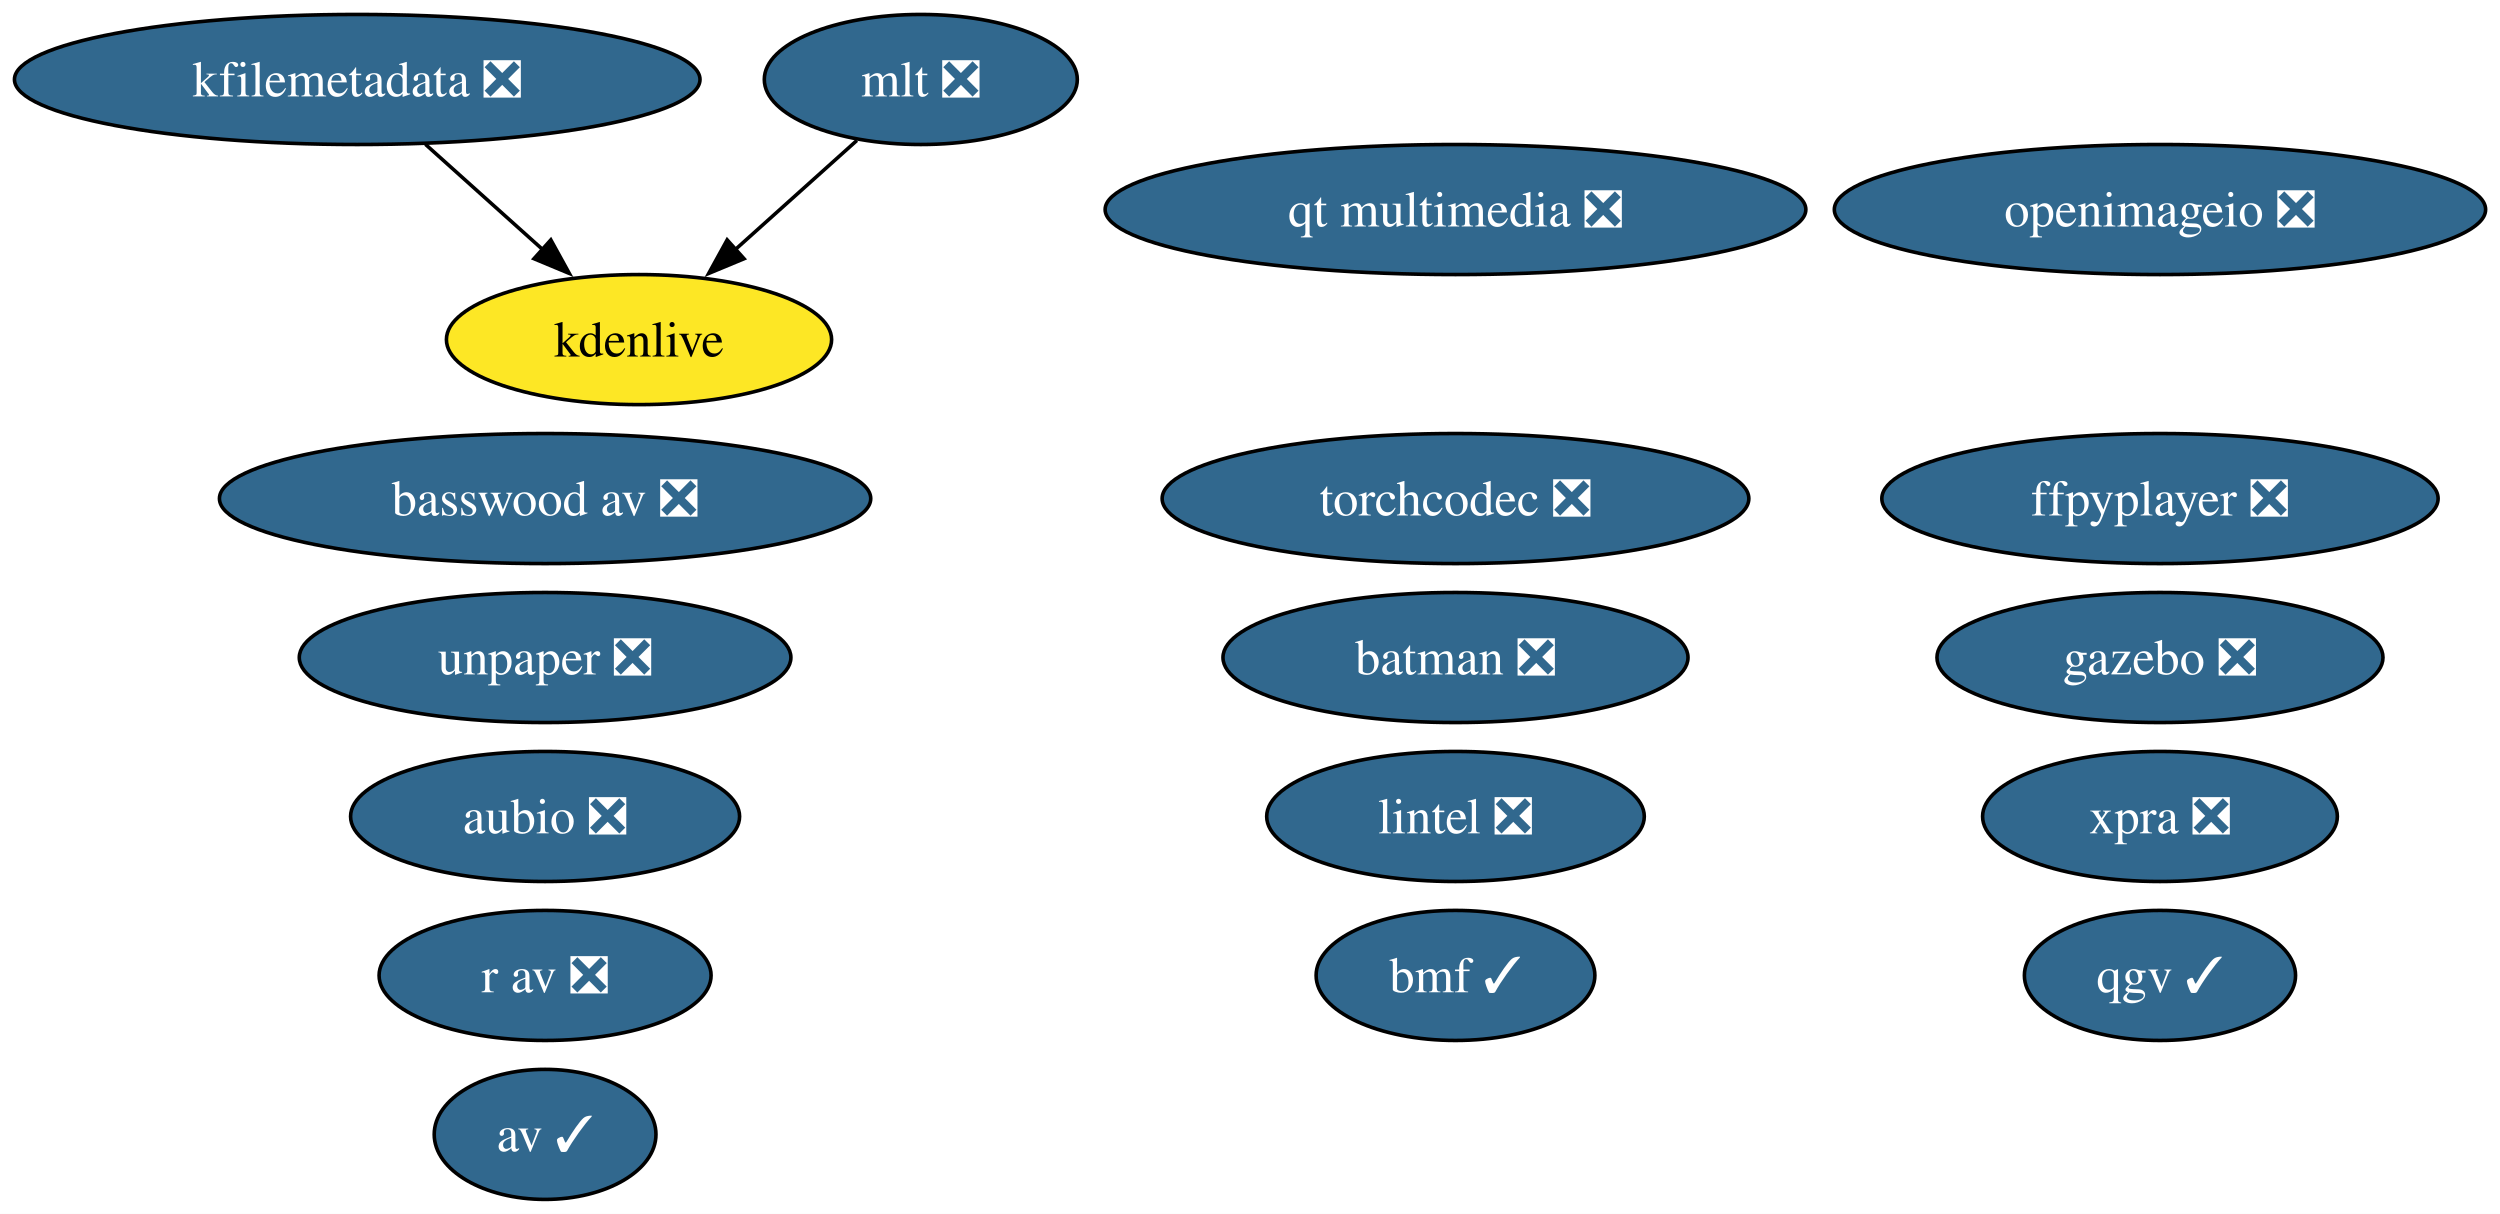
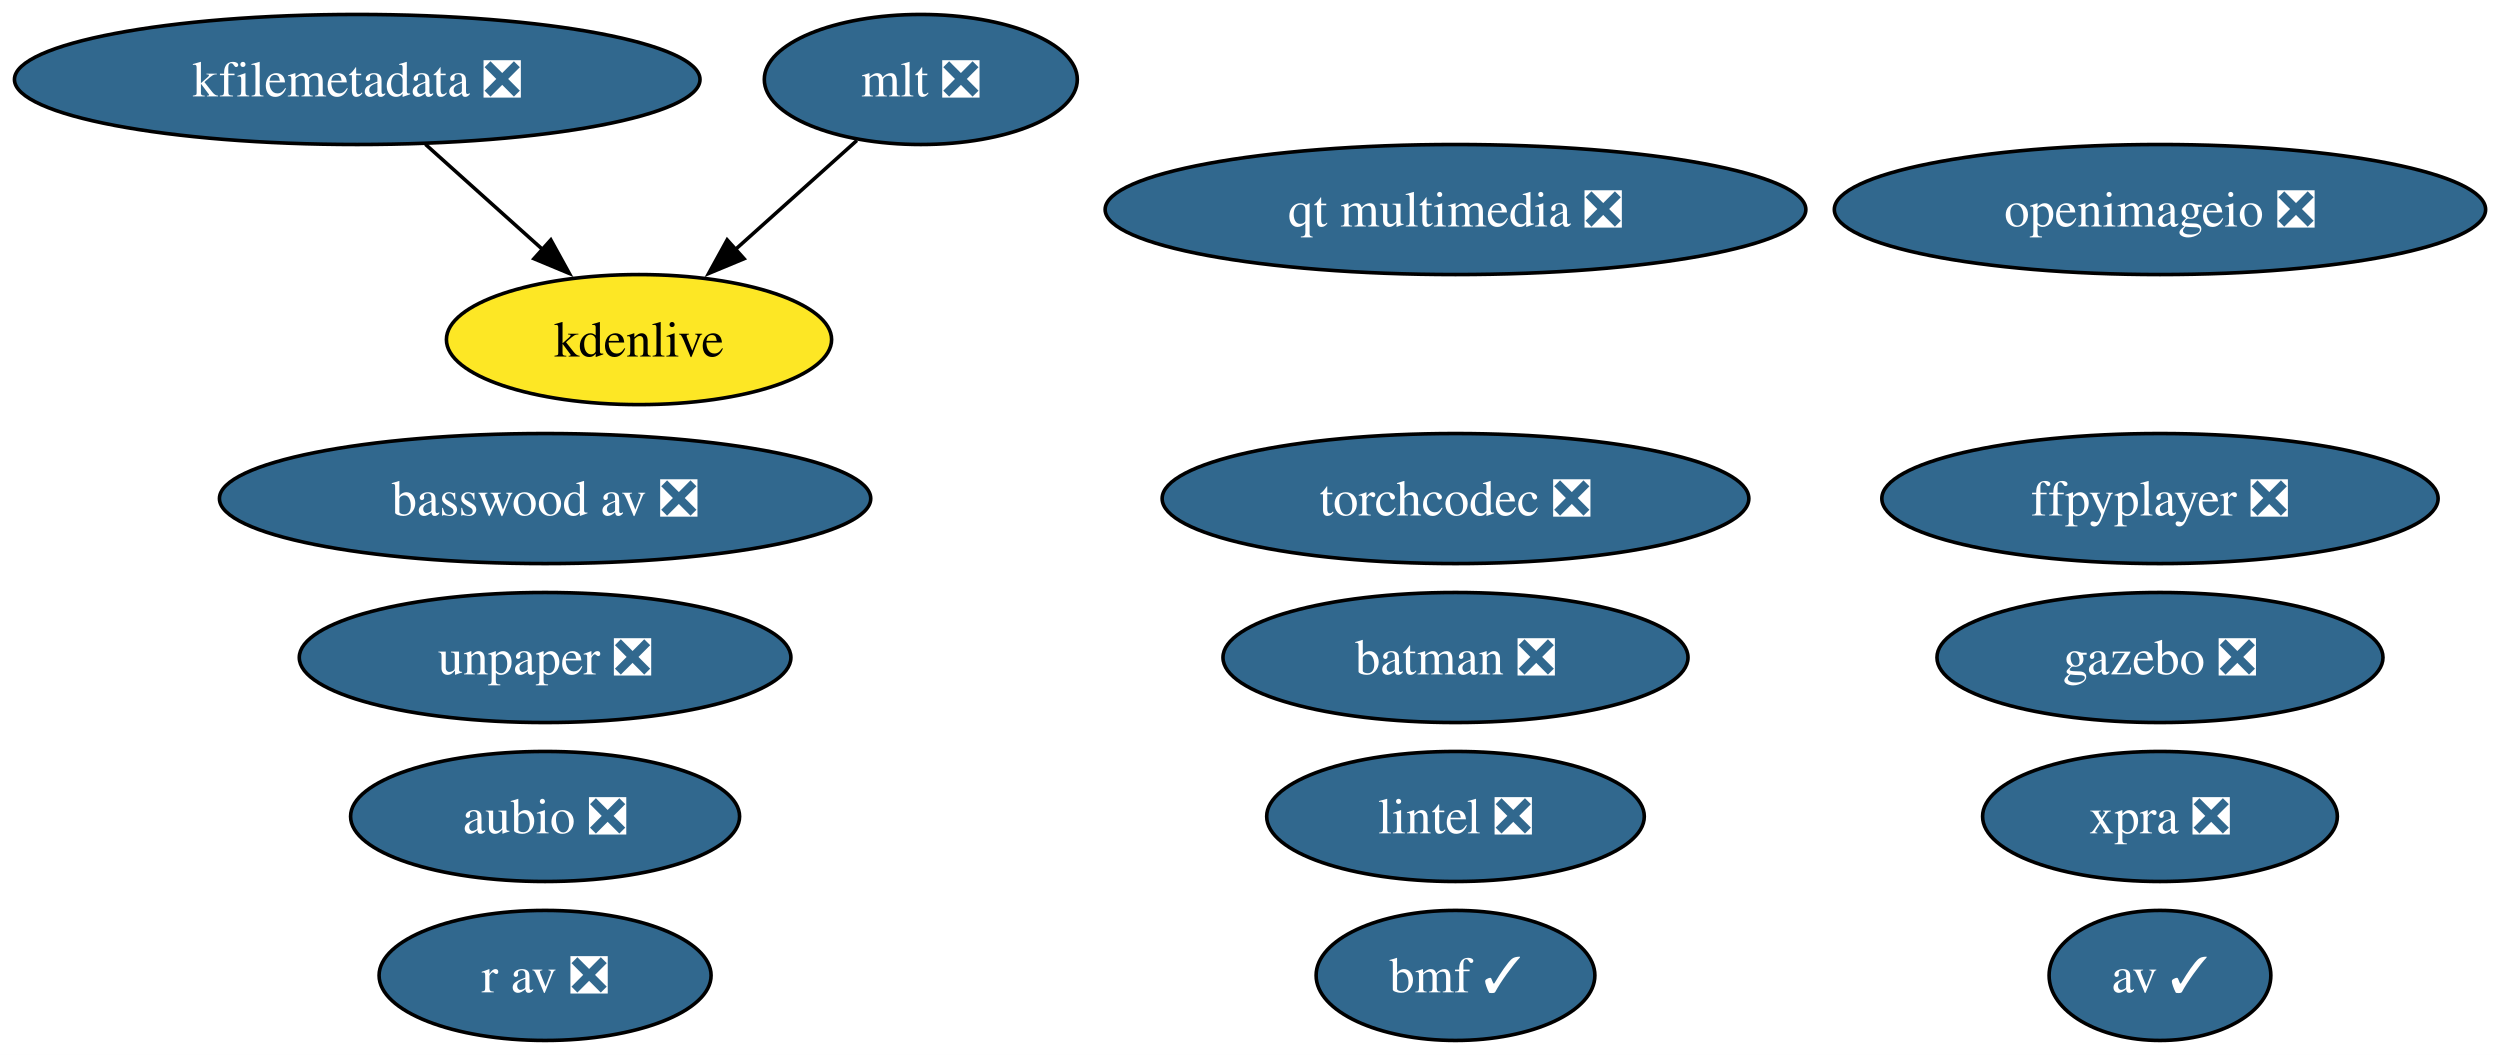
- <svg xmlns="http://www.w3.org/2000/svg" xmlns:xlink="http://www.w3.org/1999/xlink" width="692pt" height="336pt" viewBox="0.00 0.00 692.00 336.00">
-   <g id="graph0" class="graph" transform="scale(1 1) rotate(0) translate(4 332)">
-     <polygon fill="white" stroke="none" points="-4,4 -4,-332 688.02,-332 688.02,4 -4,4" />
+ <svg xmlns="http://www.w3.org/2000/svg" xmlns:xlink="http://www.w3.org/1999/xlink" width="692pt" height="292pt" viewBox="0.00 0.00 692.00 292.00">
+   <g id="graph0" class="graph" transform="scale(1 1) rotate(0) translate(4 288)">
+     <polygon fill="white" stroke="none" points="-4,4 -4,-288 688.02,-288 688.02,4 -4,4" />
    <g id="node1" class="node">
      <g id="a_node1">
        <a xlink:href="https://github.com/conda-forge/aubio-feedstock/pull/42" xlink:title="aubio ❎">
-           <ellipse fill="#31688e" stroke="black" cx="146.88" cy="-106" rx="53.84" ry="18" />
-           <text xml:space="preserve" text-anchor="middle" x="146.88" y="-101.33" font-family="Times,serif" font-size="14.00" fill="white">aubio ❎</text>
+           <ellipse fill="#31688e" stroke="black" cx="146.88" cy="-62" rx="53.84" ry="18" />
+           <text xml:space="preserve" text-anchor="middle" x="146.88" y="-57.33" font-family="Times,serif" font-size="14.00" fill="white">aubio ❎</text>
        </a>
      </g>
    </g>
    <g id="node2" class="node">
      <g id="a_node2">
        <a xlink:href="https://github.com/conda-forge/av-feedstock/pull/92" xlink:title="av ✓">
-           <ellipse fill="#31688e" stroke="black" cx="146.88" cy="-18" rx="30.69" ry="18" />
-           <text xml:space="preserve" text-anchor="middle" x="146.88" y="-13.32" font-family="Times,serif" font-size="14.00" fill="white">av ✓</text>
+           <ellipse fill="#31688e" stroke="black" cx="593.88" cy="-18" rx="30.69" ry="18" />
+           <text xml:space="preserve" text-anchor="middle" x="593.88" y="-13.32" font-family="Times,serif" font-size="14.00" fill="white">av ✓</text>
        </a>
      </g>
    </g>
    <g id="node3" class="node">
      <g id="a_node3">
        <a xlink:href="https://github.com/conda-forge/batman-feedstock/pull/36" xlink:title="batman ❎">
-           <ellipse fill="#31688e" stroke="black" cx="398.88" cy="-150" rx="64.36" ry="18" />
-           <text xml:space="preserve" text-anchor="middle" x="398.88" y="-145.32" font-family="Times,serif" font-size="14.00" fill="white">batman ❎</text>
+           <ellipse fill="#31688e" stroke="black" cx="398.88" cy="-106" rx="64.36" ry="18" />
+           <text xml:space="preserve" text-anchor="middle" x="398.88" y="-101.33" font-family="Times,serif" font-size="14.00" fill="white">batman ❎</text>
        </a>
      </g>
    </g>
    <g id="node4" class="node">
      <g id="a_node4">
        <a xlink:href="https://github.com/conda-forge/ffpyplayer-feedstock/pull/44" xlink:title="ffpyplayer ❎">
-           <ellipse fill="#31688e" stroke="black" cx="593.88" cy="-194" rx="76.99" ry="18" />
-           <text xml:space="preserve" text-anchor="middle" x="593.88" y="-189.32" font-family="Times,serif" font-size="14.00" fill="white">ffpyplayer ❎</text>
+           <ellipse fill="#31688e" stroke="black" cx="593.88" cy="-150" rx="76.99" ry="18" />
+           <text xml:space="preserve" text-anchor="middle" x="593.88" y="-145.32" font-family="Times,serif" font-size="14.00" fill="white">ffpyplayer ❎</text>
        </a>
      </g>
    </g>
    <g id="node5" class="node">
      <g id="a_node5">
        <a xlink:href="https://github.com/conda-forge/lintel-feedstock/pull/27" xlink:title="lintel ❎">
-           <ellipse fill="#31688e" stroke="black" cx="398.88" cy="-106" rx="52.26" ry="18" />
-           <text xml:space="preserve" text-anchor="middle" x="398.88" y="-101.33" font-family="Times,serif" font-size="14.00" fill="white">lintel ❎</text>
+           <ellipse fill="#31688e" stroke="black" cx="398.88" cy="-62" rx="52.26" ry="18" />
+           <text xml:space="preserve" text-anchor="middle" x="398.88" y="-57.33" font-family="Times,serif" font-size="14.00" fill="white">lintel ❎</text>
        </a>
      </g>
    </g>
    <g id="node6" class="node">
      <g id="a_node6">
        <a xlink:href="https://github.com/conda-forge/openimageio-feedstock/pull/120" xlink:title="openimageio ❎">
-           <ellipse fill="#31688e" stroke="black" cx="593.88" cy="-274" rx="90.14" ry="18" />
-           <text xml:space="preserve" text-anchor="middle" x="593.88" y="-269.32" font-family="Times,serif" font-size="14.00" fill="white">openimageio ❎</text>
+           <ellipse fill="#31688e" stroke="black" cx="593.88" cy="-230" rx="90.14" ry="18" />
+           <text xml:space="preserve" text-anchor="middle" x="593.88" y="-225.32" font-family="Times,serif" font-size="14.00" fill="white">openimageio ❎</text>
        </a>
      </g>
    </g>
    <g id="node7" class="node">
      <g id="a_node7">
        <a xlink:href="https://github.com/conda-forge/gazebo-feedstock/pull/244" xlink:title="gazebo ❎">
-           <ellipse fill="#31688e" stroke="black" cx="593.88" cy="-150" rx="61.73" ry="18" />
-           <text xml:space="preserve" text-anchor="middle" x="593.88" y="-145.32" font-family="Times,serif" font-size="14.00" fill="white">gazebo ❎</text>
+           <ellipse fill="#31688e" stroke="black" cx="593.88" cy="-106" rx="61.73" ry="18" />
+           <text xml:space="preserve" text-anchor="middle" x="593.88" y="-101.33" font-family="Times,serif" font-size="14.00" fill="white">gazebo ❎</text>
        </a>
      </g>
    </g>
    <g id="node8" class="node">
      <g id="a_node8">
        <a xlink:href="https://github.com/conda-forge/mlt-feedstock/pull/29" xlink:title="mlt ❎">
-           <ellipse fill="#31688e" stroke="black" cx="250.88" cy="-310" rx="43.32" ry="18" />
-           <text xml:space="preserve" text-anchor="middle" x="250.88" y="-305.32" font-family="Times,serif" font-size="14.00" fill="white">mlt ❎</text>
+           <ellipse fill="#31688e" stroke="black" cx="250.88" cy="-266" rx="43.32" ry="18" />
+           <text xml:space="preserve" text-anchor="middle" x="250.88" y="-261.32" font-family="Times,serif" font-size="14.00" fill="white">mlt ❎</text>
        </a>
      </g>
    </g>
    <g id="node10" class="node">
      <g id="a_node10">
        <a xlink:href="https://github.com/conda-forge/kdenlive-feedstock" xlink:title="kdenlive">
-           <ellipse fill="#fde725" stroke="black" cx="172.88" cy="-238" rx="53.31" ry="18" />
-           <text xml:space="preserve" text-anchor="middle" x="172.88" y="-233.32" font-family="Times,serif" font-size="14.00">kdenlive</text>
+           <ellipse fill="#fde725" stroke="black" cx="172.88" cy="-194" rx="53.31" ry="18" />
+           <text xml:space="preserve" text-anchor="middle" x="172.88" y="-189.32" font-family="Times,serif" font-size="14.00">kdenlive</text>
        </a>
      </g>
    </g>
    <g id="edge1" class="edge">
-       <path fill="none" stroke="black" d="M233.18,-293.12C223.25,-284.2 210.66,-272.91 199.55,-262.94" />
-       <polygon fill="black" stroke="black" points="201.95,-260.39 192.17,-256.32 197.28,-265.6 201.95,-260.39" />
+       <path fill="none" stroke="black" d="M233.18,-249.12C223.25,-240.2 210.66,-228.91 199.55,-218.94" />
+       <polygon fill="black" stroke="black" points="201.95,-216.39 192.17,-212.32 197.28,-221.6 201.95,-216.39" />
    </g>
    <g id="node9" class="node">
      <g id="a_node9">
        <a xlink:href="https://github.com/conda-forge/kfilemetadata-feedstock/pull/42" xlink:title="kfilemetadata ❎">
-           <ellipse fill="#31688e" stroke="black" cx="94.88" cy="-310" rx="94.88" ry="18" />
-           <text xml:space="preserve" text-anchor="middle" x="94.88" y="-305.32" font-family="Times,serif" font-size="14.00" fill="white">kfilemetadata ❎</text>
+           <ellipse fill="#31688e" stroke="black" cx="94.88" cy="-266" rx="94.88" ry="18" />
+           <text xml:space="preserve" text-anchor="middle" x="94.88" y="-261.32" font-family="Times,serif" font-size="14.00" fill="white">kfilemetadata ❎</text>
        </a>
      </g>
    </g>
    <g id="edge2" class="edge">
-       <path fill="none" stroke="black" d="M113.76,-292.05C123.48,-283.33 135.5,-272.54 146.15,-262.98" />
-       <polygon fill="black" stroke="black" points="148.47,-265.6 153.58,-256.32 143.8,-260.39 148.47,-265.6" />
+       <path fill="none" stroke="black" d="M113.76,-248.05C123.48,-239.33 135.5,-228.54 146.15,-218.98" />
+       <polygon fill="black" stroke="black" points="148.47,-221.6 153.58,-212.32 143.8,-216.39 148.47,-221.6" />
    </g>
    <g id="node11" class="node">
      <g id="a_node11">
        <a xlink:href="https://github.com/conda-forge/r-av-feedstock/pull/29" xlink:title="r av ❎">
-           <ellipse fill="#31688e" stroke="black" cx="146.88" cy="-62" rx="45.95" ry="18" />
-           <text xml:space="preserve" text-anchor="middle" x="146.88" y="-57.33" font-family="Times,serif" font-size="14.00" fill="white">r av ❎</text>
+           <ellipse fill="#31688e" stroke="black" cx="146.88" cy="-18" rx="45.95" ry="18" />
+           <text xml:space="preserve" text-anchor="middle" x="146.88" y="-13.32" font-family="Times,serif" font-size="14.00" fill="white">r av ❎</text>
        </a>
      </g>
    </g>
    <g id="node12" class="node">
      <g id="a_node12">
        <a xlink:href="https://github.com/conda-forge/unpaper-feedstock/pull/9" xlink:title="unpaper ❎">
-           <ellipse fill="#31688e" stroke="black" cx="146.88" cy="-150" rx="68.04" ry="18" />
-           <text xml:space="preserve" text-anchor="middle" x="146.88" y="-145.32" font-family="Times,serif" font-size="14.00" fill="white">unpaper ❎</text>
+           <ellipse fill="#31688e" stroke="black" cx="146.88" cy="-106" rx="68.04" ry="18" />
+           <text xml:space="preserve" text-anchor="middle" x="146.88" y="-101.33" font-family="Times,serif" font-size="14.00" fill="white">unpaper ❎</text>
        </a>
      </g>
    </g>
    <g id="node13" class="node">
      <g id="a_node13">
        <a xlink:href="https://github.com/conda-forge/xpra-feedstock/pull/52" xlink:title="xpra ❎">
-           <ellipse fill="#31688e" stroke="black" cx="593.88" cy="-106" rx="49.1" ry="18" />
-           <text xml:space="preserve" text-anchor="middle" x="593.88" y="-101.33" font-family="Times,serif" font-size="14.00" fill="white">xpra ❎</text>
+           <ellipse fill="#31688e" stroke="black" cx="593.88" cy="-62" rx="49.1" ry="18" />
+           <text xml:space="preserve" text-anchor="middle" x="593.88" y="-57.33" font-family="Times,serif" font-size="14.00" fill="white">xpra ❎</text>
        </a>
      </g>
    </g>
    <g id="node14" class="node">
      <g id="a_node14">
-         <a xlink:href="https://github.com/conda-forge/qgv-feedstock/pull/10" xlink:title="qgv ✓">
-           <ellipse fill="#31688e" stroke="black" cx="593.88" cy="-62" rx="37.53" ry="18" />
-           <text xml:space="preserve" text-anchor="middle" x="593.88" y="-57.33" font-family="Times,serif" font-size="14.00" fill="white">qgv ✓</text>
+         <a xlink:href="https://github.com/conda-forge/bmf-feedstock/pull/40" xlink:title="bmf ✓">
+           <ellipse fill="#31688e" stroke="black" cx="398.88" cy="-18" rx="38.58" ry="18" />
+           <text xml:space="preserve" text-anchor="middle" x="398.88" y="-13.32" font-family="Times,serif" font-size="14.00" fill="white">bmf ✓</text>
        </a>
      </g>
    </g>
    <g id="node15" class="node">
      <g id="a_node15">
-         <a xlink:href="https://github.com/conda-forge/bmf-feedstock/pull/40" xlink:title="bmf ✓">
-           <ellipse fill="#31688e" stroke="black" cx="398.88" cy="-62" rx="38.58" ry="18" />
-           <text xml:space="preserve" text-anchor="middle" x="398.88" y="-57.33" font-family="Times,serif" font-size="14.00" fill="white">bmf ✓</text>
+         <a xlink:href="https://github.com/conda-forge/qt-multimedia-feedstock/pull/31" xlink:title="qt multimedia ❎">
+           <ellipse fill="#31688e" stroke="black" cx="398.88" cy="-230" rx="96.98" ry="18" />
+           <text xml:space="preserve" text-anchor="middle" x="398.88" y="-225.32" font-family="Times,serif" font-size="14.00" fill="white">qt multimedia ❎</text>
        </a>
      </g>
    </g>
    <g id="node16" class="node">
      <g id="a_node16">
-         <a xlink:href="https://github.com/conda-forge/qt-multimedia-feedstock/pull/31" xlink:title="qt multimedia ❎">
-           <ellipse fill="#31688e" stroke="black" cx="398.88" cy="-274" rx="96.98" ry="18" />
-           <text xml:space="preserve" text-anchor="middle" x="398.88" y="-269.32" font-family="Times,serif" font-size="14.00" fill="white">qt multimedia ❎</text>
+         <a xlink:href="https://github.com/conda-forge/basswood-av-feedstock/pull/7" xlink:title="basswood av ❎">
+           <ellipse fill="#31688e" stroke="black" cx="146.88" cy="-150" rx="90.14" ry="18" />
+           <text xml:space="preserve" text-anchor="middle" x="146.88" y="-145.32" font-family="Times,serif" font-size="14.00" fill="white">basswood av ❎</text>
        </a>
      </g>
    </g>
    <g id="node17" class="node">
      <g id="a_node17">
-         <a xlink:href="https://github.com/conda-forge/basswood-av-feedstock/pull/7" xlink:title="basswood av ❎">
-           <ellipse fill="#31688e" stroke="black" cx="146.88" cy="-194" rx="90.14" ry="18" />
-           <text xml:space="preserve" text-anchor="middle" x="146.88" y="-189.32" font-family="Times,serif" font-size="14.00" fill="white">basswood av ❎</text>
-         </a>
-       </g>
-     </g>
-     <g id="node18" class="node">
-       <g id="a_node18">
        <a xlink:href="https://github.com/conda-forge/torchcodec-feedstock/pull/28" xlink:title="torchcodec ❎">
-           <ellipse fill="#31688e" stroke="black" cx="398.88" cy="-194" rx="81.2" ry="18" />
-           <text xml:space="preserve" text-anchor="middle" x="398.88" y="-189.32" font-family="Times,serif" font-size="14.00" fill="white">torchcodec ❎</text>
+           <ellipse fill="#31688e" stroke="black" cx="398.88" cy="-150" rx="81.2" ry="18" />
+           <text xml:space="preserve" text-anchor="middle" x="398.88" y="-145.32" font-family="Times,serif" font-size="14.00" fill="white">torchcodec ❎</text>
        </a>
      </g>
    </g>
  </g>
</svg>
